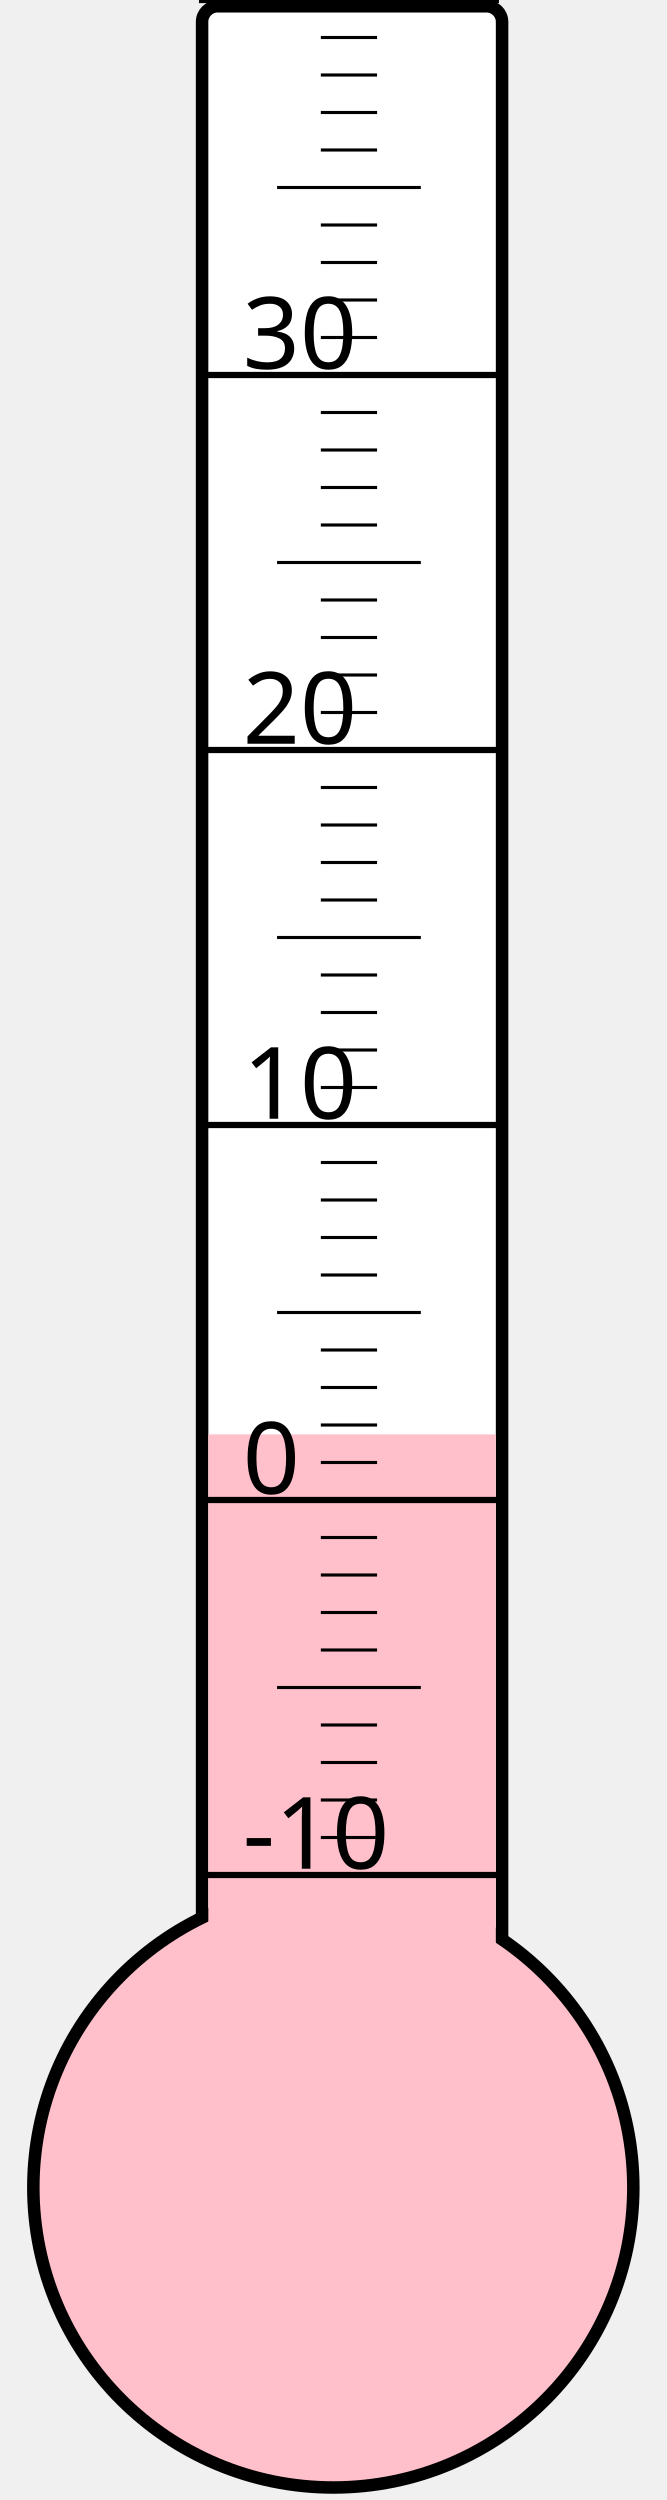
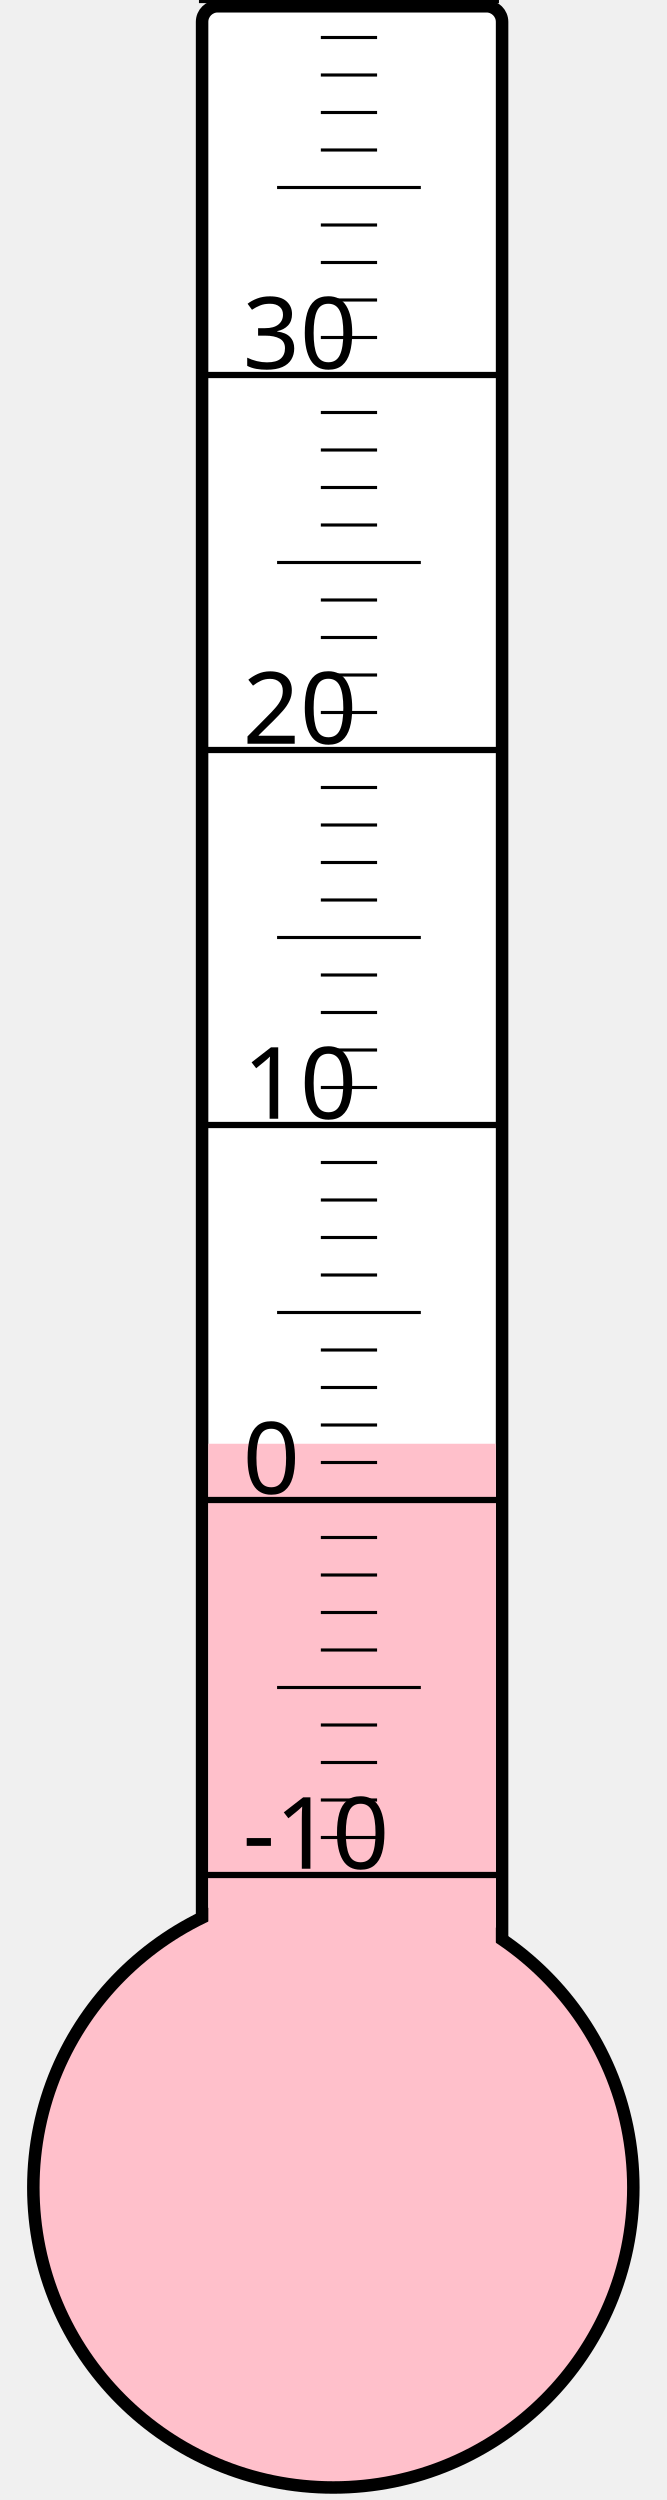
<svg xmlns="http://www.w3.org/2000/svg" width="40px" height="150px" viewBox="0 0 200 800">
  <rect width="200" height="800" x="0" y="0" style="fill: #ffffeb; fill-opacity: 0;" />
  <rect width="96" height="680" x="58" y="2" rx="5" ry="5" style="fill: white; fill-opacity: 1; stroke: black; stroke-width: 4;" />
  <circle cx="100" cy="700" r="96" style="fill: pink; stroke: black; stroke-width: 4;" />
-   <rect width="92" height="241.0" x="60" y="459.0" style="fill: pink; fill-opacity: 1; stroke-width: 0;" />
+   <rect width="92" height="238.0" x="60" y="462.0" style="fill: pink; fill-opacity: 1; stroke-width: 0;" />
  <text x="71" y="598" style="font-family: sans-serif; font-size: 24pt;">-10</text>
  <text x="71" y="478" style="font-family: sans-serif; font-size: 24pt;">0</text>
  <text x="71" y="358" style="font-family: sans-serif; font-size: 24pt;">10</text>
  <text x="71" y="238" style="font-family: sans-serif; font-size: 24pt;">20</text>
  <text x="71" y="118" style="font-family: sans-serif; font-size: 24pt;">30</text>
  <g style="stroke: black;">
    <line x1="57" y1="600" x2="153" y2="600" style="stroke-width: 2;" />
    <line x1="96" y1="588" x2="114" y2="588" style="stroke-width: 1;" />
    <line x1="96" y1="576" x2="114" y2="576" style="stroke-width: 1;" />
    <line x1="96" y1="564" x2="114" y2="564" style="stroke-width: 1;" />
    <line x1="96" y1="552" x2="114" y2="552" style="stroke-width: 1;" />
    <line x1="82" y1="540" x2="128" y2="540" style="stroke-width: 1;" />
    <line x1="96" y1="528" x2="114" y2="528" style="stroke-width: 1;" />
    <line x1="96" y1="516" x2="114" y2="516" style="stroke-width: 1;" />
    <line x1="96" y1="504" x2="114" y2="504" style="stroke-width: 1;" />
    <line x1="96" y1="492" x2="114" y2="492" style="stroke-width: 1;" />
    <line x1="57" y1="480" x2="153" y2="480" style="stroke-width: 2;" />
    <line x1="96" y1="468" x2="114" y2="468" style="stroke-width: 1;" />
    <line x1="96" y1="456" x2="114" y2="456" style="stroke-width: 1;" />
    <line x1="96" y1="444" x2="114" y2="444" style="stroke-width: 1;" />
    <line x1="96" y1="432" x2="114" y2="432" style="stroke-width: 1;" />
    <line x1="82" y1="420" x2="128" y2="420" style="stroke-width: 1;" />
    <line x1="96" y1="408" x2="114" y2="408" style="stroke-width: 1;" />
    <line x1="96" y1="396" x2="114" y2="396" style="stroke-width: 1;" />
    <line x1="96" y1="384" x2="114" y2="384" style="stroke-width: 1;" />
    <line x1="96" y1="372" x2="114" y2="372" style="stroke-width: 1;" />
    <line x1="57" y1="360" x2="153" y2="360" style="stroke-width: 2;" />
    <line x1="96" y1="348" x2="114" y2="348" style="stroke-width: 1;" />
    <line x1="96" y1="336" x2="114" y2="336" style="stroke-width: 1;" />
    <line x1="96" y1="324" x2="114" y2="324" style="stroke-width: 1;" />
    <line x1="96" y1="312" x2="114" y2="312" style="stroke-width: 1;" />
    <line x1="82" y1="300" x2="128" y2="300" style="stroke-width: 1;" />
    <line x1="96" y1="288" x2="114" y2="288" style="stroke-width: 1;" />
    <line x1="96" y1="276" x2="114" y2="276" style="stroke-width: 1;" />
    <line x1="96" y1="264" x2="114" y2="264" style="stroke-width: 1;" />
    <line x1="96" y1="252" x2="114" y2="252" style="stroke-width: 1;" />
    <line x1="57" y1="240" x2="153" y2="240" style="stroke-width: 2;" />
    <line x1="96" y1="228" x2="114" y2="228" style="stroke-width: 1;" />
    <line x1="96" y1="216" x2="114" y2="216" style="stroke-width: 1;" />
    <line x1="96" y1="204" x2="114" y2="204" style="stroke-width: 1;" />
    <line x1="96" y1="192" x2="114" y2="192" style="stroke-width: 1;" />
    <line x1="82" y1="180" x2="128" y2="180" style="stroke-width: 1;" />
    <line x1="96" y1="168" x2="114" y2="168" style="stroke-width: 1;" />
    <line x1="96" y1="156" x2="114" y2="156" style="stroke-width: 1;" />
    <line x1="96" y1="144" x2="114" y2="144" style="stroke-width: 1;" />
    <line x1="96" y1="132" x2="114" y2="132" style="stroke-width: 1;" />
    <line x1="57" y1="120" x2="153" y2="120" style="stroke-width: 2;" />
    <line x1="96" y1="108" x2="114" y2="108" style="stroke-width: 1;" />
    <line x1="96" y1="96" x2="114" y2="96" style="stroke-width: 1;" />
    <line x1="96" y1="84" x2="114" y2="84" style="stroke-width: 1;" />
    <line x1="96" y1="72" x2="114" y2="72" style="stroke-width: 1;" />
    <line x1="82" y1="60" x2="128" y2="60" style="stroke-width: 1;" />
    <line x1="96" y1="48" x2="114" y2="48" style="stroke-width: 1;" />
    <line x1="96" y1="36" x2="114" y2="36" style="stroke-width: 1;" />
    <line x1="96" y1="24" x2="114" y2="24" style="stroke-width: 1;" />
    <line x1="96" y1="12" x2="114" y2="12" style="stroke-width: 1;" />
    <line x1="57" y1="0" x2="153" y2="0" style="stroke-width: 2;" />
  </g>
</svg>
